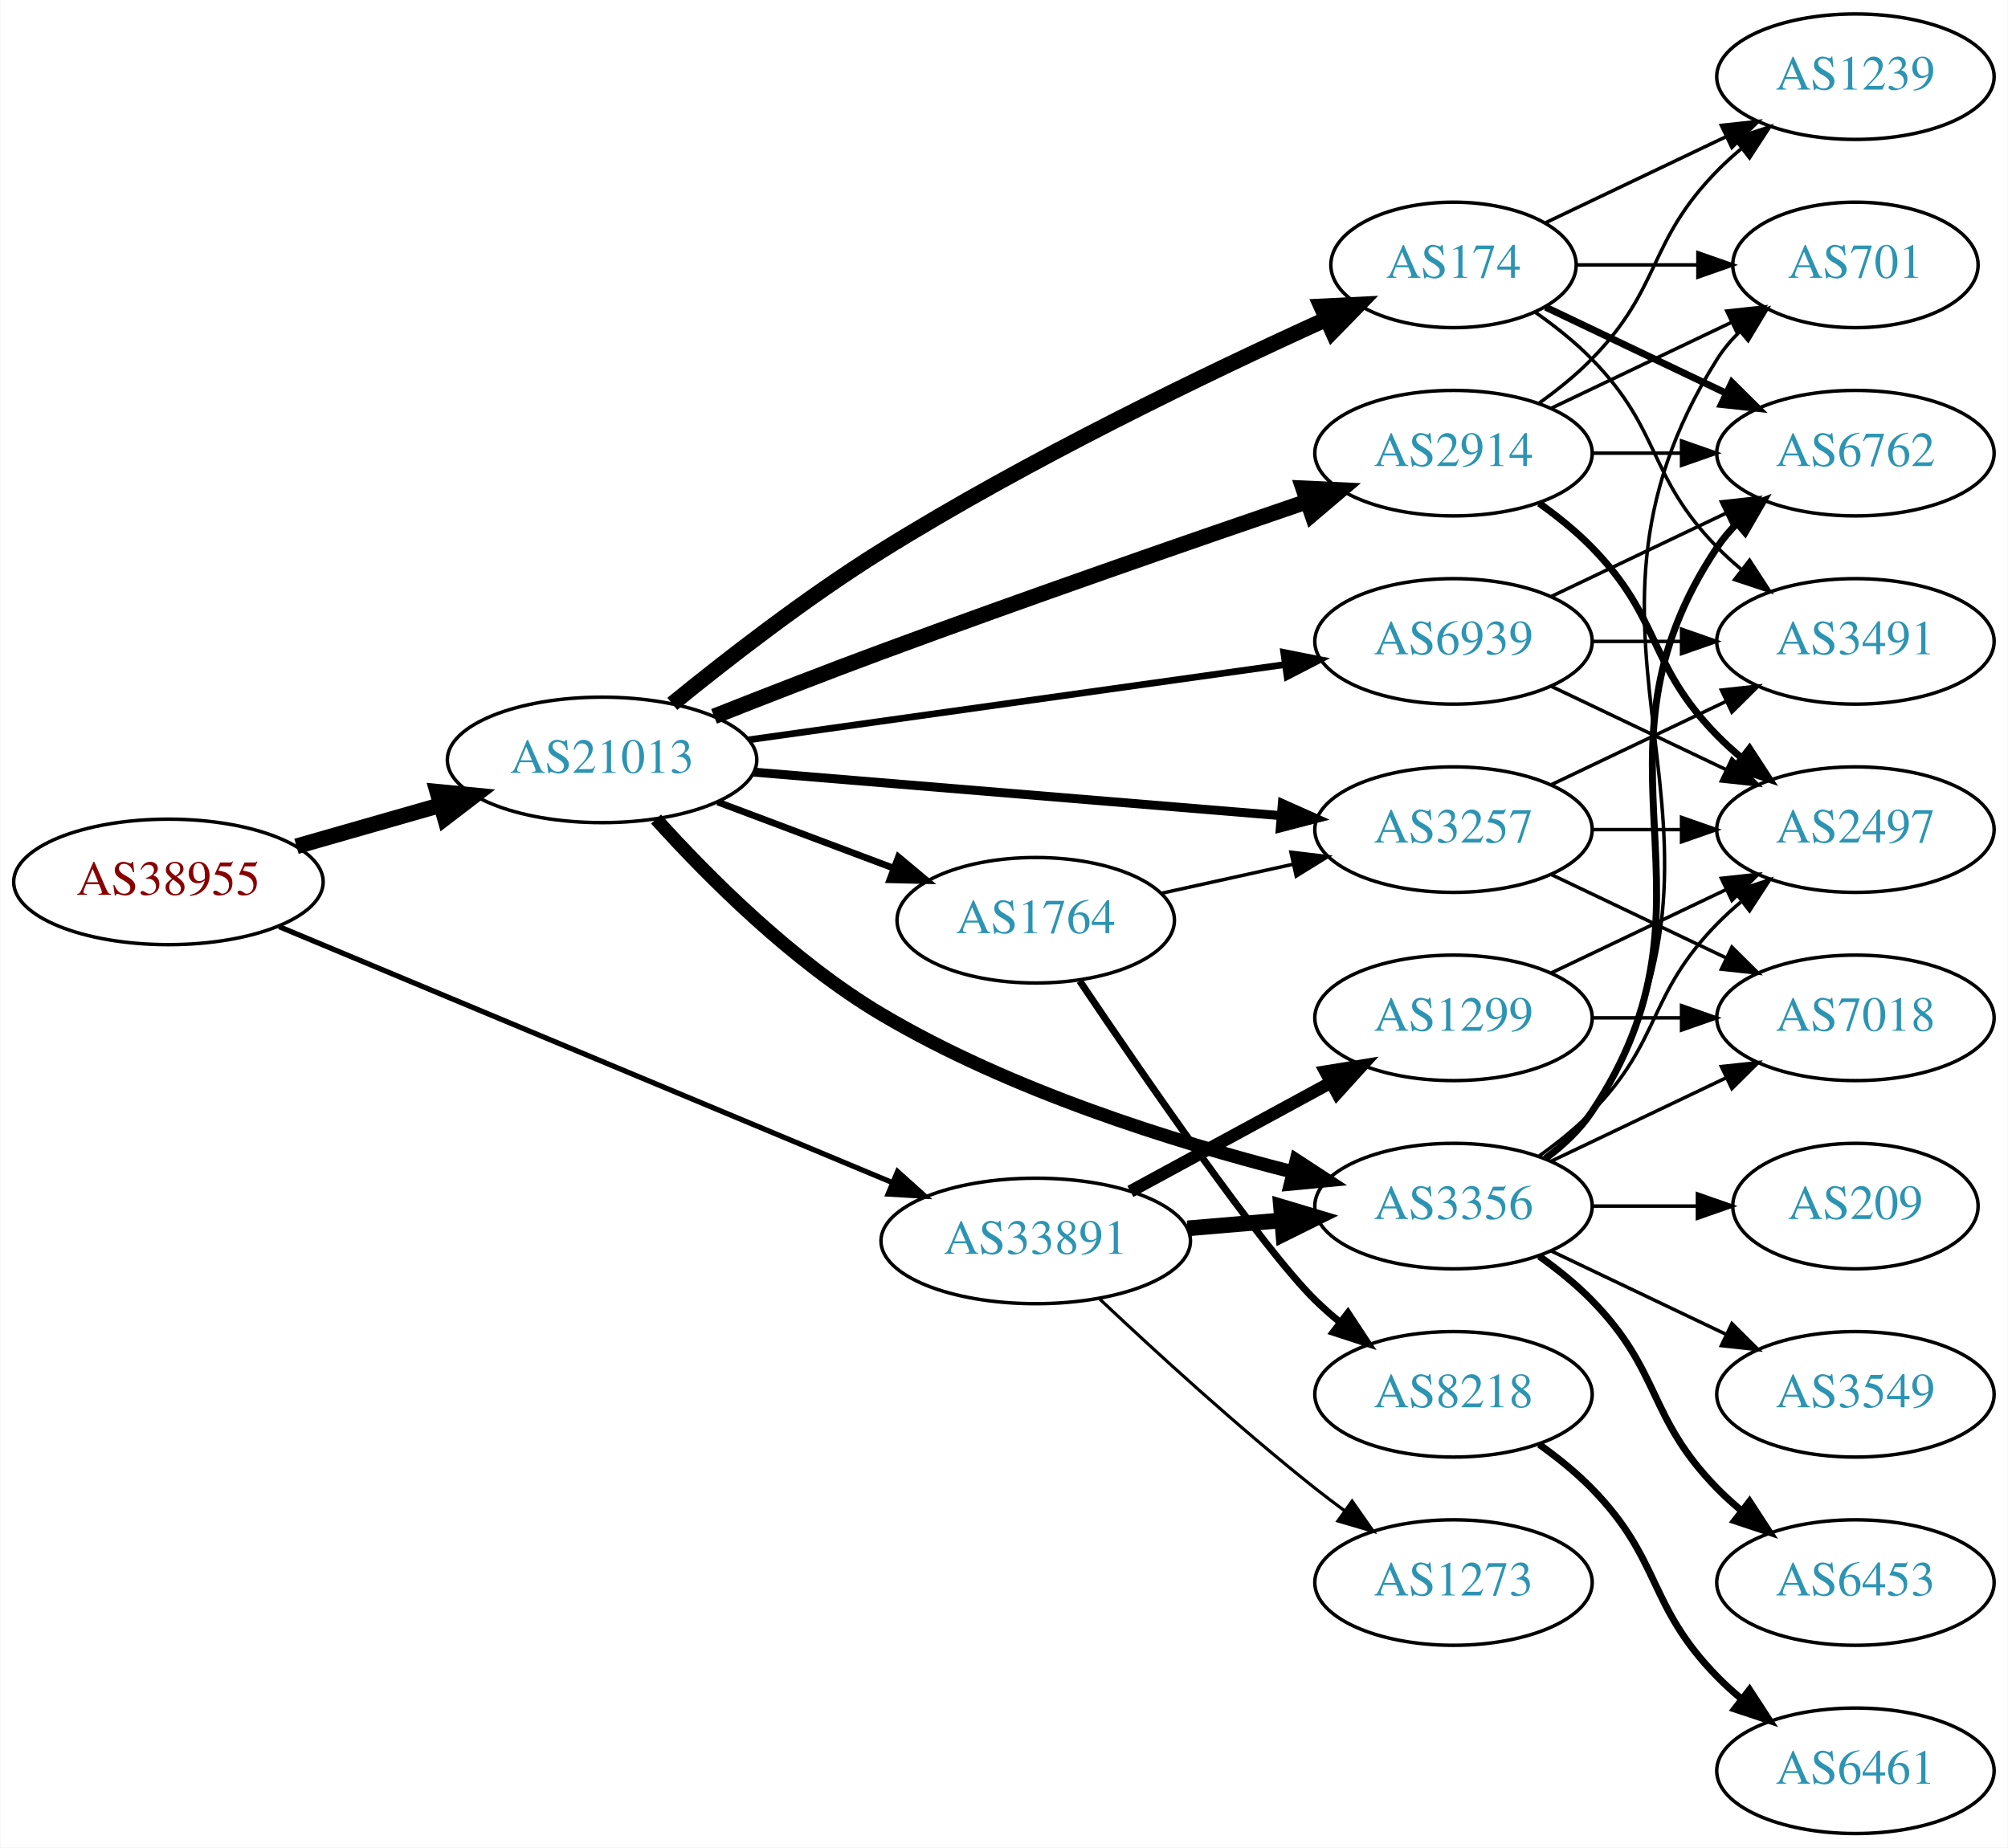
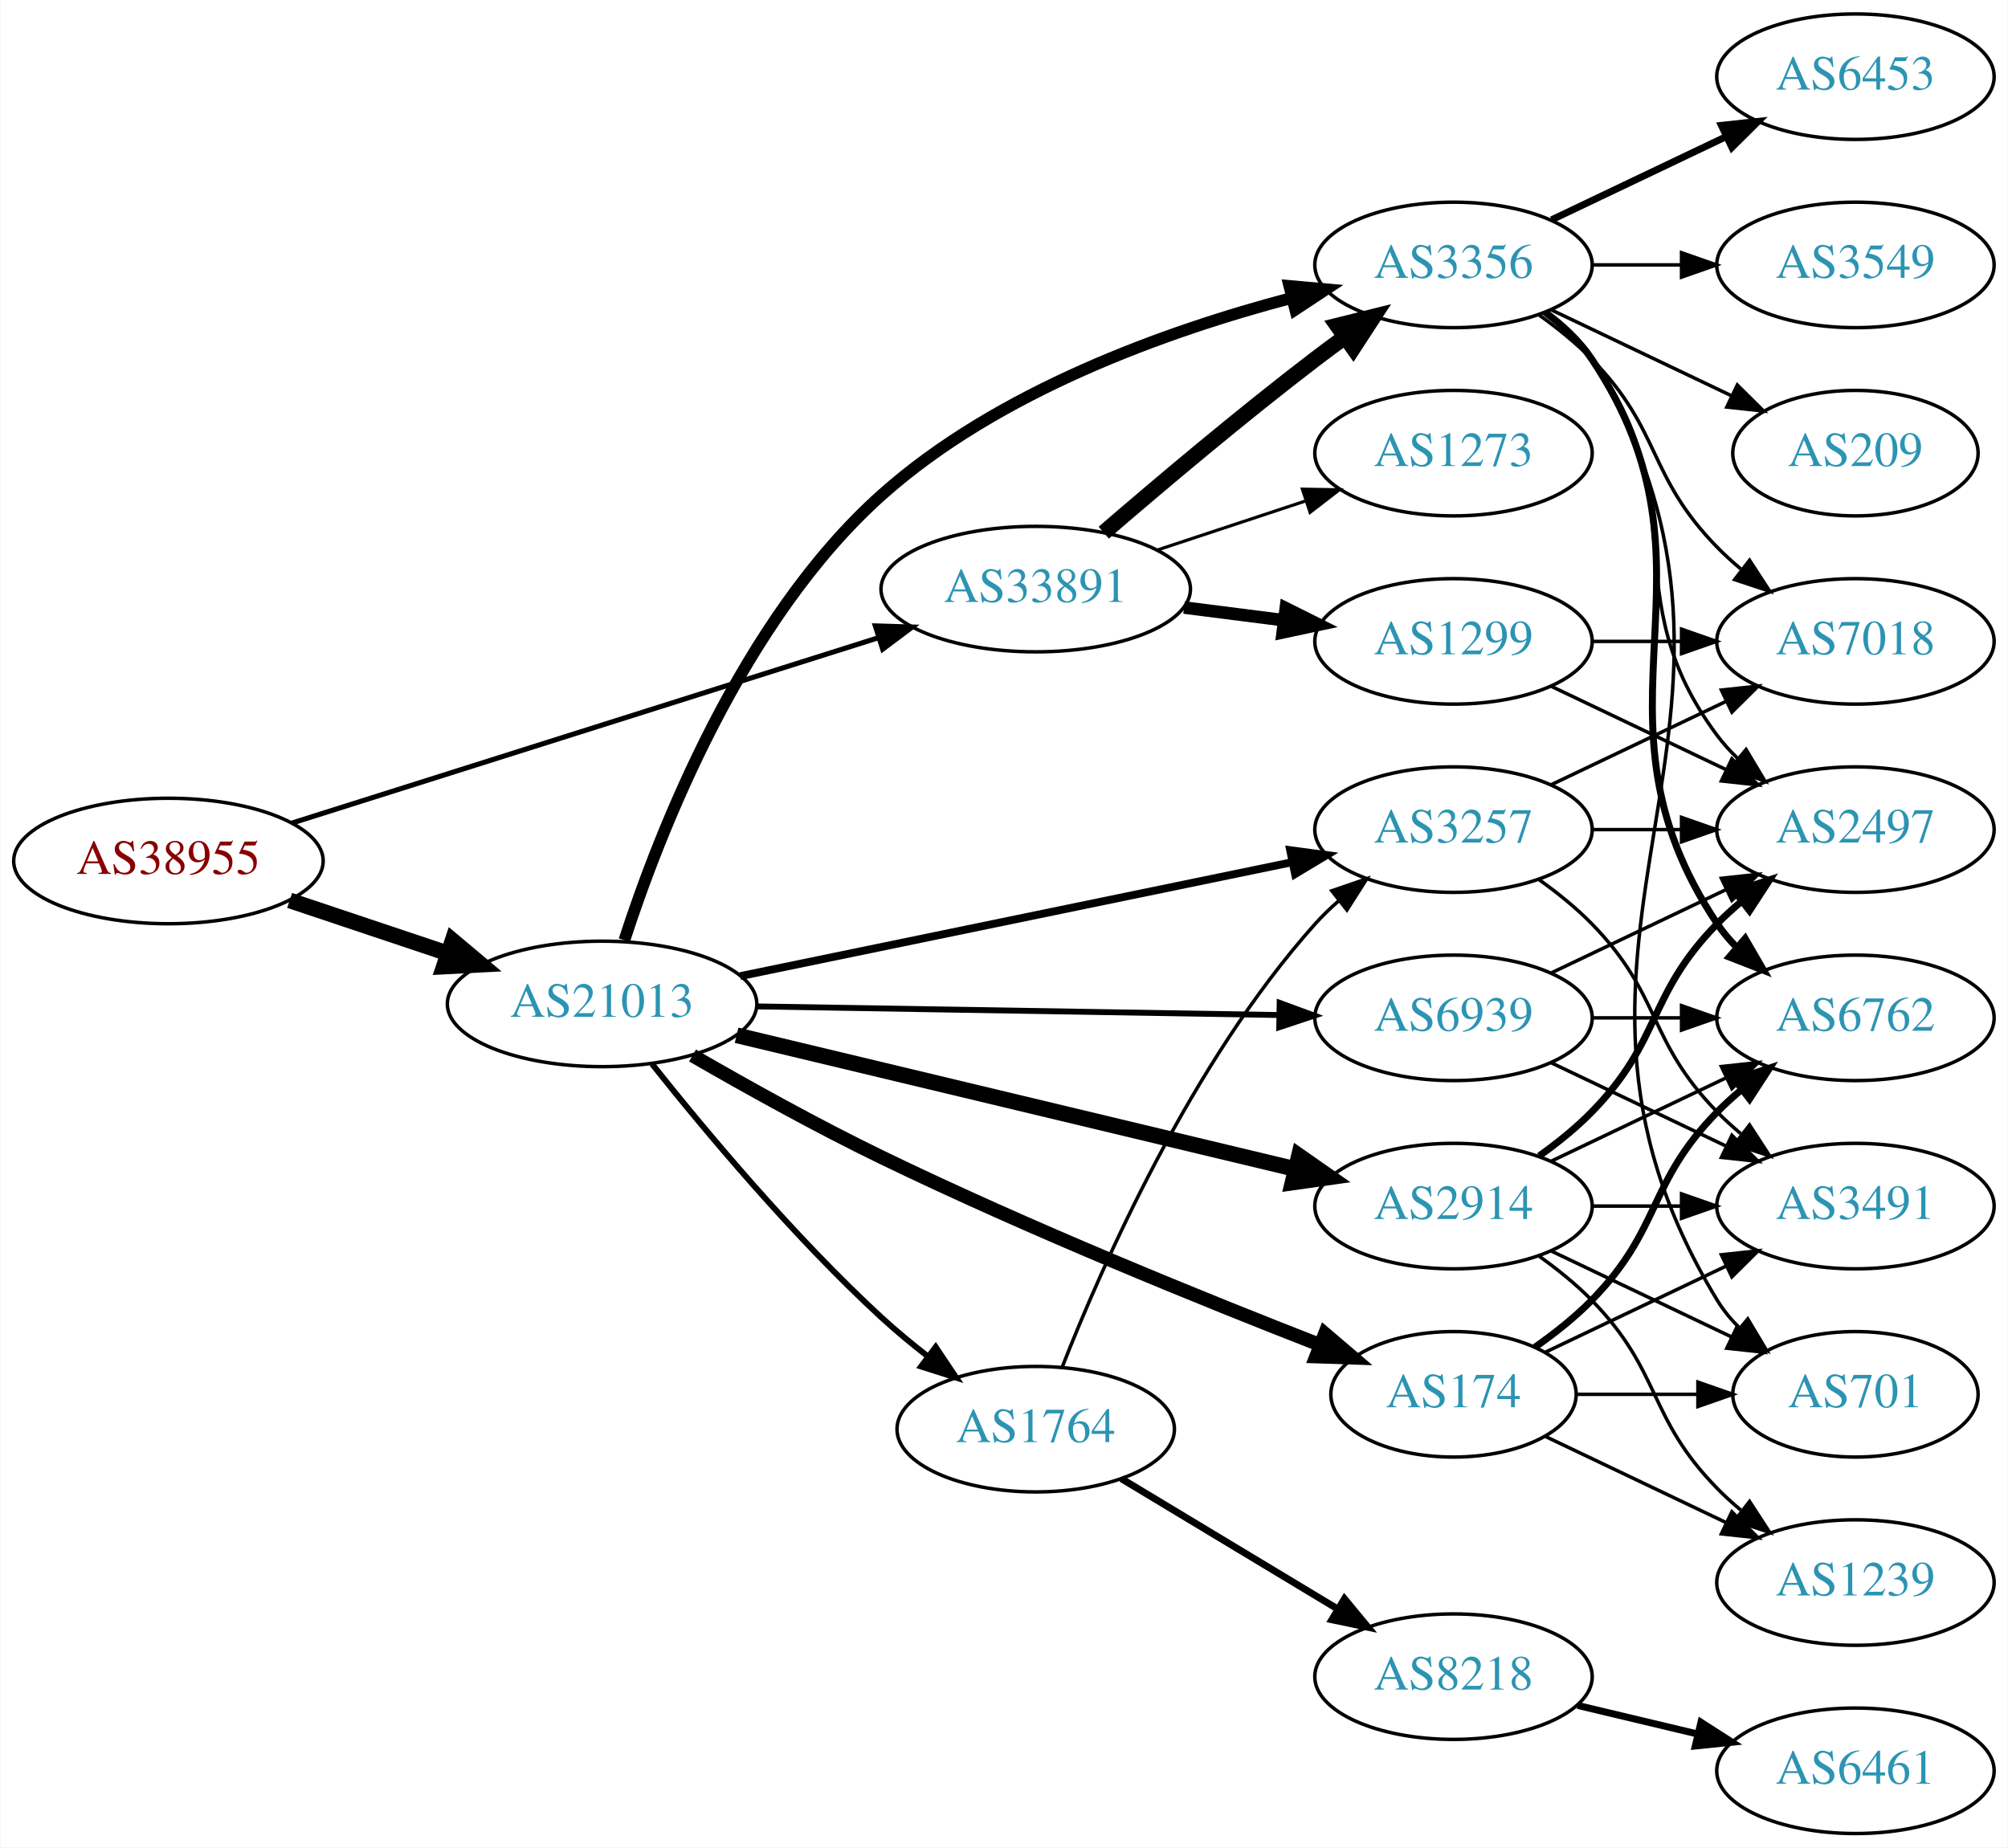
<svg xmlns="http://www.w3.org/2000/svg" xmlns:xlink="http://www.w3.org/1999/xlink" width="576pt" height="530pt" viewBox="0.00 0.00 575.76 530.00">
  <g id="graph0" class="graph" transform="scale(1 1) rotate(0) translate(4 526)">
    <polygon fill="white" stroke="none" points="-4,4 -4,-526 571.762,-526 571.762,4 -4,4" />
    <g id="node1" class="node">
      <g id="a_node1">
        <a xlink:href="/asn/38955" xlink:title="AS38955 ~ World4You Internet Services GmbH [AT]">
-           <ellipse fill="#ffffff" stroke="black" cx="44.196" cy="-273" rx="44.393" ry="18" />
-           <text text-anchor="middle" x="44.196" y="-269.3" font-family="Times,serif" font-size="14.00" fill="#880000">AS38955</text>
+           <ellipse fill="#ffffff" stroke="black" cx="44.196" cy="-279" rx="44.393" ry="18" />
+           <text text-anchor="middle" x="44.196" y="-275.3" font-family="Times,serif" font-size="14.00" fill="#880000">AS38955</text>
        </a>
      </g>
    </g>
    <g id="node2" class="node">
      <g id="a_node2">
        <a xlink:href="/asn/21013" xlink:title="AS21013 ~ Wels, AT [AT]">
-           <ellipse fill="#ffffff" stroke="black" cx="168.588" cy="-308" rx="44.393" ry="18" />
-           <text text-anchor="middle" x="168.588" y="-304.3" font-family="Times,serif" font-size="14.00" fill="#2c94b3">AS21013</text>
+           <ellipse fill="#ffffff" stroke="black" cx="168.588" cy="-238" rx="44.393" ry="18" />
+           <text text-anchor="middle" x="168.588" y="-234.3" font-family="Times,serif" font-size="14.00" fill="#2c94b3">AS21013</text>
        </a>
      </g>
    </g>
    <g id="edge1" class="edge">
-       <path fill="none" stroke="black" stroke-width="4.5" d="M80.926,-283.218C93.871,-286.919 108.667,-291.15 122.324,-295.056" />
-       <polygon fill="black" stroke="black" stroke-width="4.5" points="121.328,-298.866 132.026,-297.83 123.494,-291.295 121.328,-298.866" />
+       <path fill="none" stroke="black" stroke-width="4.5" d="M78.964,-267.688C93.01,-262.983 109.488,-257.463 124.399,-252.468" />
+       <polygon fill="black" stroke="black" stroke-width="4.5" points="125.699,-256.185 133.93,-249.275 123.197,-248.718 125.699,-256.185" />
    </g>
    <g id="node3" class="node">
      <g id="a_node3">
        <a xlink:href="/asn/33891" xlink:title="AS33891 ~ CORE-BACKBONE GMBH GLOBAL NETWORK [DE]">
-           <ellipse fill="#ffffff" stroke="black" cx="292.98" cy="-170" rx="44.393" ry="18" />
-           <text text-anchor="middle" x="292.98" y="-166.3" font-family="Times,serif" font-size="14.00" fill="#2c94b3">AS33891</text>
+           <ellipse fill="#ffffff" stroke="black" cx="292.98" cy="-357" rx="44.393" ry="18" />
+           <text text-anchor="middle" x="292.98" y="-353.3" font-family="Times,serif" font-size="14.00" fill="#2c94b3">AS33891</text>
        </a>
      </g>
    </g>
    <g id="edge2" class="edge">
-       <path fill="none" stroke="black" stroke-width="1.5" d="M75.953,-260.163C120.408,-241.609 202.67,-207.275 251.851,-186.749" />
-       <polygon fill="black" stroke="black" stroke-width="1.5" points="253.345,-189.918 261.225,-182.836 250.648,-183.458 253.345,-189.918" />
+       <path fill="none" stroke="black" stroke-width="1.452" d="M79.51,-289.846C123.496,-303.748 199.819,-327.871 248.019,-343.105" />
+       <polygon fill="black" stroke="black" stroke-width="1.452" points="246.971,-346.445 257.561,-346.121 249.08,-339.77 246.971,-346.445" />
    </g>
    <g id="node4" class="node">
      <g id="a_node4">
-         <a xlink:href="/asn/3356" xlink:title="AS3356 ~ Level 3 Parent, LLC [US]">
-           <ellipse fill="#ffffff" stroke="black" cx="412.823" cy="-180" rx="39.794" ry="18" />
-           <text text-anchor="middle" x="412.823" y="-176.3" font-family="Times,serif" font-size="14.00" fill="#2c94b3">AS3356</text>
+         <a xlink:href="/asn/1764" xlink:title="AS1764 ~ NEXTLAYER-AS [AT]">
+           <ellipse fill="#ffffff" stroke="black" cx="292.98" cy="-116" rx="39.794" ry="18" />
+           <text text-anchor="middle" x="292.98" y="-112.3" font-family="Times,serif" font-size="14.00" fill="#2c94b3">AS1764</text>
        </a>
      </g>
    </g>
    <g id="edge3" class="edge">
-       <path fill="none" stroke="black" stroke-width="3.857" d="M184.066,-291.03C198.851,-274.648 223.207,-250.159 248.784,-235 285.697,-213.122 332.516,-198.48 366.503,-189.841" />
-       <polygon fill="black" stroke="black" stroke-width="3.857" points="367.74,-193.141 376.614,-187.352 366.067,-186.344 367.74,-193.141" />
+       <path fill="none" stroke="black" stroke-width="1.688" d="M182.911,-220.779C197.911,-201.911 223.503,-171.242 248.784,-148 252.907,-144.21 257.47,-140.439 262.04,-136.886" />
+       <polygon fill="black" stroke="black" stroke-width="1.688" points="264.289,-139.574 270.181,-130.769 260.084,-133.978 264.289,-139.574" />
    </g>
    <g id="node5" class="node">
      <g id="a_node5">
-         <a xlink:href="/asn/1764" xlink:title="AS1764 ~ NEXTLAYER-AS [AT]">
-           <ellipse fill="#ffffff" stroke="black" cx="292.98" cy="-262" rx="39.794" ry="18" />
-           <text text-anchor="middle" x="292.98" y="-258.3" font-family="Times,serif" font-size="14.00" fill="#2c94b3">AS1764</text>
+         <a xlink:href="/asn/3356" xlink:title="AS3356 ~ Level 3 Parent, LLC [US]">
+           <ellipse fill="#ffffff" stroke="black" cx="412.823" cy="-450" rx="39.794" ry="18" />
+           <text text-anchor="middle" x="412.823" y="-446.3" font-family="Times,serif" font-size="14.00" fill="#2c94b3">AS3356</text>
        </a>
      </g>
    </g>
    <g id="edge4" class="edge">
-       <path fill="none" stroke="black" stroke-width="1.929" d="M201.745,-295.914C217.112,-290.139 235.659,-283.168 251.932,-277.052" />
-       <polygon fill="black" stroke="black" stroke-width="1.929" points="253.592,-280.167 261.721,-273.373 251.129,-273.615 253.592,-280.167" />
+       <path fill="none" stroke="black" stroke-width="3.375" d="M174.983,-256.272C184.85,-286.729 208.573,-348.072 248.784,-384 282.152,-413.814 330.739,-431.121 366.189,-440.471" />
+       <polygon fill="black" stroke="black" stroke-width="3.375" points="365.724,-443.963 376.276,-443.012 367.434,-437.175 365.724,-443.963" />
    </g>
    <g id="node6" class="node">
      <g id="a_node6">
        <a xlink:href="/asn/2914" xlink:title="AS2914 ~ NTT America, Inc. [US]">
-           <ellipse fill="#ffffff" stroke="black" cx="412.823" cy="-396" rx="39.794" ry="18" />
-           <text text-anchor="middle" x="412.823" y="-392.3" font-family="Times,serif" font-size="14.00" fill="#2c94b3">AS2914</text>
+           <ellipse fill="#ffffff" stroke="black" cx="412.823" cy="-180" rx="39.794" ry="18" />
+           <text text-anchor="middle" x="412.823" y="-176.3" font-family="Times,serif" font-size="14.00" fill="#2c94b3">AS2914</text>
        </a>
      </g>
    </g>
    <g id="edge5" class="edge">
-       <path fill="none" stroke="black" stroke-width="4.5" d="M200.707,-320.486C215.263,-326.248 232.861,-333.103 248.784,-339 290.066,-354.29 337.62,-370.789 370.675,-382.082" />
-       <polygon fill="black" stroke="black" stroke-width="4.5" points="369.709,-385.913 380.445,-385.413 372.25,-378.459 369.709,-385.913" />
+       <path fill="none" stroke="black" stroke-width="4.5" d="M207.172,-229.001C250.413,-218.648 321.35,-201.663 367.315,-190.657" />
+       <polygon fill="black" stroke="black" stroke-width="4.5" points="368.484,-194.426 377.293,-188.268 366.651,-186.767 368.484,-194.426" />
    </g>
    <g id="node7" class="node">
      <g id="a_node7">
        <a xlink:href="/asn/3257" xlink:title="AS3257 ~ GTT [DE]">
          <ellipse fill="#ffffff" stroke="black" cx="412.823" cy="-288" rx="39.794" ry="18" />
          <text text-anchor="middle" x="412.823" y="-284.3" font-family="Times,serif" font-size="14.00" fill="#2c94b3">AS3257</text>
        </a>
      </g>
    </g>
    <g id="edge6" class="edge">
-       <path fill="none" stroke="black" stroke-width="2.571" d="M212.059,-304.493C254.267,-301.009 318.923,-295.67 363.172,-292.017" />
-       <polygon fill="black" stroke="black" stroke-width="2.571" points="363.72,-295.484 373.398,-291.173 363.144,-288.507 363.72,-295.484" />
+       <path fill="none" stroke="black" stroke-width="2.25" d="M208.239,-245.978C251.33,-254.872 320.943,-269.241 366.548,-278.655" />
+       <polygon fill="black" stroke="black" stroke-width="2.25" points="365.961,-282.107 376.462,-280.701 367.376,-275.252 365.961,-282.107" />
    </g>
    <g id="node8" class="node">
      <g id="a_node8">
        <a xlink:href="/asn/174" xlink:title="AS174 ~ Cogent Communications [US]">
-           <ellipse fill="#ffffff" stroke="black" cx="412.823" cy="-450" rx="35.194" ry="18" />
-           <text text-anchor="middle" x="412.823" y="-446.3" font-family="Times,serif" font-size="14.00" fill="#2c94b3">AS174</text>
+           <ellipse fill="#ffffff" stroke="black" cx="412.823" cy="-126" rx="35.194" ry="18" />
+           <text text-anchor="middle" x="412.823" y="-122.3" font-family="Times,serif" font-size="14.00" fill="#2c94b3">AS174</text>
        </a>
      </g>
    </g>
    <g id="edge7" class="edge">
-       <path fill="none" stroke="black" stroke-width="4.5" d="M188.729,-324.077C204.344,-336.798 227.263,-354.591 248.784,-368 290.882,-394.228 342.461,-419.042 376.183,-434.364" />
-       <polygon fill="black" stroke="black" stroke-width="4.5" points="374.886,-438.098 385.621,-438.616 378.121,-430.918 374.886,-438.098" />
+       <path fill="none" stroke="black" stroke-width="3.938" d="M194.531,-223.199C209.938,-214.294 230.241,-202.983 248.784,-194 291.113,-173.494 341.237,-153.153 374.627,-140.139" />
+       <polygon fill="black" stroke="black" stroke-width="3.938" points="375.942,-143.382 384.002,-136.506 373.413,-136.855 375.942,-143.382" />
    </g>
    <g id="node9" class="node">
      <g id="a_node9">
        <a xlink:href="/asn/6939" xlink:title="AS6939 ~ Hurricane Electric LLC [US]">
-           <ellipse fill="#ffffff" stroke="black" cx="412.823" cy="-342" rx="39.794" ry="18" />
-           <text text-anchor="middle" x="412.823" y="-338.3" font-family="Times,serif" font-size="14.00" fill="#2c94b3">AS6939</text>
+           <ellipse fill="#ffffff" stroke="black" cx="412.823" cy="-234" rx="39.794" ry="18" />
+           <text text-anchor="middle" x="412.823" y="-230.3" font-family="Times,serif" font-size="14.00" fill="#2c94b3">AS6939</text>
        </a>
      </g>
    </g>
    <g id="edge8" class="edge">
-       <path fill="none" stroke="black" stroke-width="1.929" d="M210.68,-313.768C253.257,-319.744 319.716,-329.072 364.471,-335.354" />
-       <polygon fill="black" stroke="black" stroke-width="1.929" points="364.123,-338.839 374.513,-336.763 365.097,-331.907 364.123,-338.839" />
-     </g>
-     <g id="edge31" class="edge">
-       <path fill="none" stroke="black" stroke-width="4.5" d="M336.524,-173.61C345.243,-174.35 354.482,-175.134 363.39,-175.89" />
-       <polygon fill="black" stroke="black" stroke-width="4.5" points="363.347,-179.838 373.644,-176.76 364.013,-171.991 363.347,-179.838" />
+       <path fill="none" stroke="black" stroke-width="1.688" d="M212.895,-237.285C254.974,-236.59 318.782,-235.536 362.727,-234.811" />
+       <polygon fill="black" stroke="black" stroke-width="1.688" points="362.95,-238.308 372.891,-234.643 362.835,-231.309 362.95,-238.308" />
+     </g>
+     <g id="edge32" class="edge">
+       <path fill="none" stroke="black" stroke-width="4.5" d="M312.496,-373.194C328.318,-386.845 351.841,-406.704 373.176,-423 375.927,-425.101 378.823,-427.244 381.741,-429.358" />
+       <polygon fill="black" stroke="black" stroke-width="4.5" points="379.493,-432.591 389.924,-435.182 384.06,-426.176 379.493,-432.591" />
    </g>
    <g id="node21" class="node">
      <g id="a_node21">
        <a xlink:href="/asn/1299" xlink:title="AS1299 ~ Telia Carrier [EU]">
-           <ellipse fill="#ffffff" stroke="black" cx="412.823" cy="-234" rx="39.794" ry="18" />
-           <text text-anchor="middle" x="412.823" y="-230.3" font-family="Times,serif" font-size="14.00" fill="#2c94b3">AS1299</text>
-         </a>
-       </g>
-     </g>
-     <g id="edge30" class="edge">
-       <path fill="none" stroke="black" stroke-width="3.6" d="M320.133,-184.204C337.072,-193.403 359.307,-205.479 377.639,-215.435" />
-       <polygon fill="black" stroke="black" stroke-width="3.6" points="376.094,-218.578 386.552,-220.275 379.435,-212.427 376.094,-218.578" />
+           <ellipse fill="#ffffff" stroke="black" cx="412.823" cy="-342" rx="39.794" ry="18" />
+           <text text-anchor="middle" x="412.823" y="-338.3" font-family="Times,serif" font-size="14.00" fill="#2c94b3">AS1299</text>
+         </a>
+       </g>
+     </g>
+     <g id="edge31" class="edge">
+       <path fill="none" stroke="black" stroke-width="3.6" d="M335.527,-351.712C344.773,-350.535 354.646,-349.278 364.118,-348.072" />
+       <polygon fill="black" stroke="black" stroke-width="3.6" points="364.711,-351.525 374.189,-346.79 363.827,-344.581 364.711,-351.525" />
    </g>
    <g id="node22" class="node">
      <g id="a_node22">
        <a xlink:href="/asn/1273" xlink:title="AS1273 ~ Vodafone Group PLC [EU]">
-           <ellipse fill="#ffffff" stroke="black" cx="412.823" cy="-72" rx="39.794" ry="18" />
-           <text text-anchor="middle" x="412.823" y="-68.3" font-family="Times,serif" font-size="14.00" fill="#2c94b3">AS1273</text>
-         </a>
-       </g>
-     </g>
-     <g id="edge32" class="edge">
-       <path fill="none" stroke="black" stroke-width="0.9" d="M311.373,-153.292C327.073,-138.485 351.038,-116.552 373.176,-99 375.888,-96.85 378.758,-94.674 381.661,-92.538" />
-       <polygon fill="black" stroke="black" stroke-width="0.9" points="383.735,-95.358 389.82,-86.685 379.655,-89.67 383.735,-95.358" />
+           <ellipse fill="#ffffff" stroke="black" cx="412.823" cy="-396" rx="39.794" ry="18" />
+           <text text-anchor="middle" x="412.823" y="-392.3" font-family="Times,serif" font-size="14.00" fill="#2c94b3">AS1273</text>
+         </a>
+       </g>
+     </g>
+     <g id="edge33" class="edge">
+       <path fill="none" stroke="black" stroke-width="0.9" d="M327.749,-368.176C340.994,-372.559 356.325,-377.633 370.241,-382.238" />
+       <polygon fill="black" stroke="black" stroke-width="0.9" points="369.479,-385.673 380.073,-385.492 371.679,-379.027 369.479,-385.673" />
+     </g>
+     <g id="edge10" class="edge">
+       <path fill="none" stroke="black" d="M300.522,-133.681C311.903,-162.722 337.58,-221.26 373.176,-261 375.173,-263.229 377.388,-265.372 379.717,-267.408" />
+       <polygon fill="black" stroke="black" points="377.913,-270.443 387.931,-273.889 382.249,-264.947 377.913,-270.443" />
+     </g>
+     <g id="node10" class="node">
+       <g id="a_node10">
+         <a xlink:href="/asn/8218" xlink:title="AS8218 ~ legacy Neotelecoms [FR]">
+           <ellipse fill="#ffffff" stroke="black" cx="412.823" cy="-45" rx="39.794" ry="18" />
+           <text text-anchor="middle" x="412.823" y="-41.3" font-family="Times,serif" font-size="14.00" fill="#2c94b3">AS8218</text>
+         </a>
+       </g>
+     </g>
+     <g id="edge9" class="edge">
+       <path fill="none" stroke="black" stroke-width="2" d="M317.544,-101.803C335.368,-91.064 360.041,-76.199 379.676,-64.369" />
+       <polygon fill="black" stroke="black" stroke-width="2" points="381.541,-67.331 388.3,-59.173 377.928,-61.336 381.541,-67.331" />
    </g>
    <g id="node12" class="node">
      <g id="a_node12">
-         <a xlink:href="/asn/3549" xlink:title="AS3549 ~ Level 3 Parent, LLC [US]">
-           <ellipse fill="#ffffff" stroke="black" cx="528.116" cy="-126" rx="39.794" ry="18" />
-           <text text-anchor="middle" x="528.116" y="-122.3" font-family="Times,serif" font-size="14.00" fill="#2c94b3">AS3549</text>
+         <a xlink:href="/asn/6453" xlink:title="AS6453 ~ TATA COMMUNICATIONS (AMERICA) INC [US]">
+           <ellipse fill="#ffffff" stroke="black" cx="528.116" cy="-504" rx="39.794" ry="18" />
+           <text text-anchor="middle" x="528.116" y="-500.3" font-family="Times,serif" font-size="14.00" fill="#2c94b3">AS6453</text>
        </a>
      </g>
    </g>
    <g id="edge12" class="edge">
-       <path fill="none" stroke="black" d="M440.959,-167.066C455.953,-159.919 474.774,-150.948 490.998,-143.215" />
-       <polygon fill="black" stroke="black" points="492.68,-146.291 500.201,-138.829 489.668,-139.972 492.68,-146.291" />
+       <path fill="none" stroke="black" stroke-width="2" d="M440.959,-462.934C455.953,-470.081 474.774,-479.052 490.998,-486.785" />
+       <polygon fill="black" stroke="black" stroke-width="2" points="489.668,-490.028 500.201,-491.171 492.68,-483.709 489.668,-490.028" />
    </g>
    <g id="node13" class="node">
      <g id="a_node13">
-         <a xlink:href="/asn/6453" xlink:title="AS6453 ~ TATA COMMUNICATIONS (AMERICA) INC [US]">
-           <ellipse fill="#ffffff" stroke="black" cx="528.116" cy="-72" rx="39.794" ry="18" />
-           <text text-anchor="middle" x="528.116" y="-68.3" font-family="Times,serif" font-size="14.00" fill="#2c94b3">AS6453</text>
+         <a xlink:href="/asn/7018" xlink:title="AS7018 ~ AT&amp;T Services, Inc. [US]">
+           <ellipse fill="#ffffff" stroke="black" cx="528.116" cy="-342" rx="39.794" ry="18" />
+           <text text-anchor="middle" x="528.116" y="-338.3" font-family="Times,serif" font-size="14.00" fill="#2c94b3">AS7018</text>
        </a>
      </g>
    </g>
    <g id="edge13" class="edge">
-       <path fill="none" stroke="black" stroke-width="2" d="M437.417,-165.611C442.673,-161.852 448.005,-157.563 452.469,-153 472.642,-132.383 468.297,-119.617 488.469,-99 490.562,-96.861 492.846,-94.782 495.222,-92.79" />
-       <polygon fill="black" stroke="black" stroke-width="2" points="497.741,-95.268 503.522,-86.389 493.466,-89.725 497.741,-95.268" />
+       <path fill="none" stroke="black" d="M437.417,-435.611C442.673,-431.852 448.005,-427.563 452.469,-423 472.642,-402.383 468.297,-389.617 488.469,-369 490.562,-366.861 492.846,-364.782 495.222,-362.79" />
+       <polygon fill="black" stroke="black" points="497.741,-365.268 503.522,-356.389 493.466,-359.725 497.741,-365.268" />
    </g>
    <g id="node14" class="node">
      <g id="a_node14">
-         <a xlink:href="/asn/7018" xlink:title="AS7018 ~ AT&amp;T Services, Inc. [US]">
+         <a xlink:href="/asn/6762" xlink:title="AS6762 ~ TELECOM ITALIA SPARKLE S.p.A. [IT]">
          <ellipse fill="#ffffff" stroke="black" cx="528.116" cy="-234" rx="39.794" ry="18" />
-           <text text-anchor="middle" x="528.116" y="-230.3" font-family="Times,serif" font-size="14.00" fill="#2c94b3">AS7018</text>
+           <text text-anchor="middle" x="528.116" y="-230.3" font-family="Times,serif" font-size="14.00" fill="#2c94b3">AS6762</text>
        </a>
      </g>
    </g>
    <g id="edge14" class="edge">
-       <path fill="none" stroke="black" d="M440.959,-192.934C455.953,-200.081 474.774,-209.052 490.998,-216.785" />
-       <polygon fill="black" stroke="black" points="489.668,-220.028 500.201,-221.171 492.68,-213.709 489.668,-220.028" />
+       <path fill="none" stroke="black" stroke-width="2" d="M439.142,-436.393C444.198,-432.649 449.01,-428.169 452.469,-423 493.494,-361.706 447.445,-322.294 488.469,-261 490.091,-258.577 492.01,-256.305 494.112,-254.19" />
+       <polygon fill="black" stroke="black" stroke-width="2" points="496.479,-256.771 501.797,-247.607 491.925,-251.454 496.479,-256.771" />
    </g>
    <g id="node15" class="node">
      <g id="a_node15">
-         <a xlink:href="/asn/6762" xlink:title="AS6762 ~ TELECOM ITALIA SPARKLE S.p.A. [IT]">
-           <ellipse fill="#ffffff" stroke="black" cx="528.116" cy="-396" rx="39.794" ry="18" />
-           <text text-anchor="middle" x="528.116" y="-392.3" font-family="Times,serif" font-size="14.00" fill="#2c94b3">AS6762</text>
-         </a>
-       </g>
-     </g>
-     <g id="edge15" class="edge">
-       <path fill="none" stroke="black" stroke-width="2" d="M439.142,-193.607C444.198,-197.351 449.01,-201.831 452.469,-207 493.494,-268.294 447.445,-307.706 488.469,-369 490.091,-371.423 492.01,-373.695 494.112,-375.81" />
-       <polygon fill="black" stroke="black" stroke-width="2" points="491.925,-378.546 501.797,-382.393 496.479,-373.229 491.925,-378.546" />
-     </g>
-     <g id="node16" class="node">
-       <g id="a_node16">
        <a xlink:href="/asn/2497" xlink:title="AS2497 ~ Internet Initiative Japan Inc. [JP]">
          <ellipse fill="#ffffff" stroke="black" cx="528.116" cy="-288" rx="39.794" ry="18" />
          <text text-anchor="middle" x="528.116" y="-284.3" font-family="Times,serif" font-size="14.00" fill="#2c94b3">AS2497</text>
        </a>
      </g>
    </g>
+     <g id="edge15" class="edge">
+       <path fill="none" stroke="black" d="M438.754,-436.118C443.83,-432.389 448.748,-427.984 452.469,-423 482.741,-382.458 458.198,-355.542 488.469,-315 490.214,-312.664 492.221,-310.455 494.385,-308.383" />
+       <polygon fill="black" stroke="black" points="496.744,-310.973 502.185,-301.882 492.262,-305.595 496.744,-310.973" />
+     </g>
+     <g id="node16" class="node">
+       <g id="a_node16">
+         <a xlink:href="/asn/3549" xlink:title="AS3549 ~ Level 3 Parent, LLC [US]">
+           <ellipse fill="#ffffff" stroke="black" cx="528.116" cy="-450" rx="39.794" ry="18" />
+           <text text-anchor="middle" x="528.116" y="-446.3" font-family="Times,serif" font-size="14.00" fill="#2c94b3">AS3549</text>
+         </a>
+       </g>
+     </g>
    <g id="edge16" class="edge">
-       <path fill="none" stroke="black" d="M437.417,-194.389C442.673,-198.148 448.005,-202.437 452.469,-207 472.642,-227.617 468.297,-240.383 488.469,-261 490.562,-263.139 492.846,-265.218 495.222,-267.21" />
-       <polygon fill="black" stroke="black" points="493.466,-270.275 503.522,-273.611 497.741,-264.732 493.466,-270.275" />
+       <path fill="none" stroke="black" d="M452.495,-450C460.698,-450 469.462,-450 477.994,-450" />
+       <polygon fill="black" stroke="black" points="478.233,-453.5 488.233,-450 478.233,-446.5 478.233,-453.5" />
    </g>
    <g id="node17" class="node">
      <g id="a_node17">
-         <a xlink:href="/asn/701" xlink:title="AS701 ~ UUNET [US]">
-           <ellipse fill="#ffffff" stroke="black" cx="528.116" cy="-450" rx="35.194" ry="18" />
-           <text text-anchor="middle" x="528.116" y="-446.3" font-family="Times,serif" font-size="14.00" fill="#2c94b3">AS701</text>
+         <a xlink:href="/asn/209" xlink:title="AS209 ~ CenturyLink Communications, LLC [US]">
+           <ellipse fill="#ffffff" stroke="black" cx="528.116" cy="-396" rx="35.194" ry="18" />
+           <text text-anchor="middle" x="528.116" y="-392.3" font-family="Times,serif" font-size="14.00" fill="#2c94b3">AS209</text>
        </a>
      </g>
    </g>
    <g id="edge17" class="edge">
-       <path fill="none" stroke="black" d="M439.349,-193.472C444.394,-197.223 449.149,-201.74 452.469,-207 504.419,-289.3 436.52,-340.7 488.469,-423 490.261,-425.838 492.469,-428.459 494.916,-430.86" />
-       <polygon fill="black" stroke="black" points="492.861,-433.704 502.79,-437.402 497.334,-428.319 492.861,-433.704" />
+       <path fill="none" stroke="black" d="M440.959,-437.066C456.391,-429.71 475.877,-420.423 492.412,-412.541" />
+       <polygon fill="black" stroke="black" points="494.232,-415.551 501.754,-408.089 491.221,-409.232 494.232,-415.551" />
    </g>
    <g id="node18" class="node">
      <g id="a_node18">
-         <a xlink:href="/asn/209" xlink:title="AS209 ~ CenturyLink Communications, LLC [US]">
-           <ellipse fill="#ffffff" stroke="black" cx="528.116" cy="-180" rx="35.194" ry="18" />
-           <text text-anchor="middle" x="528.116" y="-176.3" font-family="Times,serif" font-size="14.00" fill="#2c94b3">AS209</text>
+         <a xlink:href="/asn/701" xlink:title="AS701 ~ UUNET [US]">
+           <ellipse fill="#ffffff" stroke="black" cx="528.116" cy="-126" rx="35.194" ry="18" />
+           <text text-anchor="middle" x="528.116" y="-122.3" font-family="Times,serif" font-size="14.00" fill="#2c94b3">AS701</text>
        </a>
      </g>
    </g>
    <g id="edge18" class="edge">
-       <path fill="none" stroke="black" d="M452.495,-180C462.201,-180 472.691,-180 482.654,-180" />
-       <polygon fill="black" stroke="black" points="482.79,-183.5 492.79,-180 482.79,-176.5 482.79,-183.5" />
-     </g>
-     <g id="edge10" class="edge">
-       <path fill="none" stroke="black" d="M329.018,-269.73C340.903,-272.353 354.348,-275.319 366.894,-278.087" />
-       <polygon fill="black" stroke="black" points="366.198,-281.518 376.717,-280.254 367.706,-274.682 366.198,-281.518" />
-     </g>
-     <g id="node10" class="node">
-       <g id="a_node10">
-         <a xlink:href="/asn/8218" xlink:title="AS8218 ~ legacy Neotelecoms [FR]">
-           <ellipse fill="#ffffff" stroke="black" cx="412.823" cy="-126" rx="39.794" ry="18" />
-           <text text-anchor="middle" x="412.823" y="-122.3" font-family="Times,serif" font-size="14.00" fill="#2c94b3">AS8218</text>
-         </a>
-       </g>
-     </g>
-     <g id="edge9" class="edge">
-       <path fill="none" stroke="black" stroke-width="2" d="M305.606,-244.561C323.625,-217.789 357.819,-168.075 373.176,-153 375.312,-150.904 377.626,-148.855 380.024,-146.884" />
-       <polygon fill="black" stroke="black" stroke-width="2" points="382.535,-149.37 388.361,-140.521 378.288,-143.806 382.535,-149.37" />
-     </g>
-     <g id="edge19" class="edge">
-       <path fill="none" stroke="black" d="M452.495,-396C460.698,-396 469.462,-396 477.994,-396" />
-       <polygon fill="black" stroke="black" points="478.233,-399.5 488.233,-396 478.233,-392.5 478.233,-399.5" />
-     </g>
-     <g id="edge21" class="edge">
-       <path fill="none" stroke="black" stroke-width="2" d="M437.417,-381.611C442.673,-377.852 448.005,-373.563 452.469,-369 472.642,-348.383 468.297,-335.617 488.469,-315 490.562,-312.861 492.846,-310.782 495.222,-308.79" />
-       <polygon fill="black" stroke="black" stroke-width="2" points="497.741,-311.268 503.522,-302.389 493.466,-305.725 497.741,-311.268" />
-     </g>
-     <g id="edge20" class="edge">
-       <path fill="none" stroke="black" d="M440.959,-408.934C456.391,-416.29 475.877,-425.577 492.412,-433.459" />
-       <polygon fill="black" stroke="black" points="491.221,-436.768 501.754,-437.911 494.232,-430.449 491.221,-436.768" />
+       <path fill="none" stroke="black" d="M439.477,-436.607C444.515,-432.852 449.235,-428.314 452.469,-423 515.413,-319.588 425.526,-256.412 488.469,-153 490.214,-150.134 492.391,-147.493 494.818,-145.079" />
+       <polygon fill="black" stroke="black" points="497.236,-147.619 502.661,-138.519 492.745,-142.25 497.236,-147.619" />
+     </g>
+     <g id="edge29" class="edge">
+       <path fill="none" stroke="black" d="M440.959,-192.934C455.953,-200.081 474.774,-209.052 490.998,-216.785" />
+       <polygon fill="black" stroke="black" points="489.668,-220.028 500.201,-221.171 492.68,-213.709 489.668,-220.028" />
+     </g>
+     <g id="edge27" class="edge">
+       <path fill="none" stroke="black" stroke-width="2" d="M437.417,-194.389C442.673,-198.148 448.005,-202.437 452.469,-207 472.642,-227.617 468.297,-240.383 488.469,-261 490.562,-263.139 492.846,-265.218 495.222,-267.21" />
+       <polygon fill="black" stroke="black" stroke-width="2" points="493.466,-270.275 503.522,-273.611 497.741,-264.732 493.466,-270.275" />
+     </g>
+     <g id="edge26" class="edge">
+       <path fill="none" stroke="black" d="M440.959,-167.066C456.391,-159.71 475.877,-150.423 492.412,-142.541" />
+       <polygon fill="black" stroke="black" points="494.232,-145.551 501.754,-138.089 491.221,-139.232 494.232,-145.551" />
    </g>
    <g id="node19" class="node">
      <g id="a_node19">
+         <a xlink:href="/asn/3491" xlink:title="AS3491 ~ PCCW Global, Inc. [US]">
+           <ellipse fill="#ffffff" stroke="black" cx="528.116" cy="-180" rx="39.794" ry="18" />
+           <text text-anchor="middle" x="528.116" y="-176.3" font-family="Times,serif" font-size="14.00" fill="#2c94b3">AS3491</text>
+         </a>
+       </g>
+     </g>
+     <g id="edge28" class="edge">
+       <path fill="none" stroke="black" d="M452.495,-180C460.698,-180 469.462,-180 477.994,-180" />
+       <polygon fill="black" stroke="black" points="478.233,-183.5 488.233,-180 478.233,-176.5 478.233,-183.5" />
+     </g>
+     <g id="node20" class="node">
+       <g id="a_node20">
        <a xlink:href="/asn/1239" xlink:title="AS1239 ~ Sprint [US]">
-           <ellipse fill="#ffffff" stroke="black" cx="528.116" cy="-504" rx="39.794" ry="18" />
-           <text text-anchor="middle" x="528.116" y="-500.3" font-family="Times,serif" font-size="14.00" fill="#2c94b3">AS1239</text>
-         </a>
-       </g>
-     </g>
-     <g id="edge22" class="edge">
-       <path fill="none" stroke="black" d="M437.417,-410.389C442.673,-414.148 448.005,-418.437 452.469,-423 472.642,-443.617 468.297,-456.383 488.469,-477 490.562,-479.139 492.846,-481.218 495.222,-483.21" />
-       <polygon fill="black" stroke="black" points="493.466,-486.275 503.522,-489.611 497.741,-480.732 493.466,-486.275" />
-     </g>
-     <g id="edge24" class="edge">
-       <path fill="none" stroke="black" d="M440.959,-275.066C455.953,-267.919 474.774,-258.948 490.998,-251.215" />
-       <polygon fill="black" stroke="black" points="492.68,-254.291 500.201,-246.829 489.668,-247.972 492.68,-254.291" />
-     </g>
-     <g id="edge25" class="edge">
+           <ellipse fill="#ffffff" stroke="black" cx="528.116" cy="-72" rx="39.794" ry="18" />
+           <text text-anchor="middle" x="528.116" y="-68.3" font-family="Times,serif" font-size="14.00" fill="#2c94b3">AS1239</text>
+         </a>
+       </g>
+     </g>
+     <g id="edge30" class="edge">
+       <path fill="none" stroke="black" d="M437.417,-165.611C442.673,-161.852 448.005,-157.563 452.469,-153 472.642,-132.383 468.297,-119.617 488.469,-99 490.562,-96.861 492.846,-94.782 495.222,-92.79" />
+       <polygon fill="black" stroke="black" points="497.741,-95.268 503.522,-86.389 493.466,-89.725 497.741,-95.268" />
+     </g>
+     <g id="edge20" class="edge">
+       <path fill="none" stroke="black" d="M440.959,-300.934C455.953,-308.081 474.774,-317.052 490.998,-324.785" />
+       <polygon fill="black" stroke="black" points="489.668,-328.028 500.201,-329.171 492.68,-321.709 489.668,-328.028" />
+     </g>
+     <g id="edge19" class="edge">
      <path fill="none" stroke="black" d="M452.495,-288C460.698,-288 469.462,-288 477.994,-288" />
      <polygon fill="black" stroke="black" points="478.233,-291.5 488.233,-288 478.233,-284.5 478.233,-291.5" />
    </g>
-     <g id="node20" class="node">
-       <g id="a_node20">
-         <a xlink:href="/asn/3491" xlink:title="AS3491 ~ PCCW Global, Inc. [US]">
-           <ellipse fill="#ffffff" stroke="black" cx="528.116" cy="-342" rx="39.794" ry="18" />
-           <text text-anchor="middle" x="528.116" y="-338.3" font-family="Times,serif" font-size="14.00" fill="#2c94b3">AS3491</text>
-         </a>
-       </g>
+     <g id="edge21" class="edge">
+       <path fill="none" stroke="black" d="M437.417,-273.611C442.673,-269.852 448.005,-265.563 452.469,-261 472.642,-240.383 468.297,-227.617 488.469,-207 490.562,-204.861 492.846,-202.782 495.222,-200.79" />
+       <polygon fill="black" stroke="black" points="497.741,-203.268 503.522,-194.389 493.466,-197.725 497.741,-203.268" />
+     </g>
+     <g id="edge24" class="edge">
+       <path fill="none" stroke="black" stroke-width="2" d="M436.206,-139.532C441.848,-143.49 447.661,-148.086 452.469,-153 472.642,-173.617 468.297,-186.383 488.469,-207 490.562,-209.139 492.846,-211.218 495.222,-213.21" />
+       <polygon fill="black" stroke="black" stroke-width="2" points="493.466,-216.275 503.522,-219.611 497.741,-210.732 493.466,-216.275" />
+     </g>
+     <g id="edge22" class="edge">
+       <path fill="none" stroke="black" d="M448.122,-126C458.992,-126 471.17,-126 482.647,-126" />
+       <polygon fill="black" stroke="black" points="482.933,-129.5 492.933,-126 482.933,-122.5 482.933,-129.5" />
    </g>
    <g id="edge23" class="edge">
-       <path fill="none" stroke="black" d="M440.959,-300.934C455.953,-308.081 474.774,-317.052 490.998,-324.785" />
-       <polygon fill="black" stroke="black" points="489.668,-328.028 500.201,-329.171 492.68,-321.709 489.668,-328.028" />
-     </g>
-     <g id="edge27" class="edge">
-       <path fill="none" stroke="black" stroke-width="2" d="M439.248,-437.881C454.551,-430.587 474.274,-421.186 491.156,-413.14" />
-       <polygon fill="black" stroke="black" stroke-width="2" points="492.675,-416.293 500.196,-408.831 489.663,-409.974 492.675,-416.293" />
-     </g>
-     <g id="edge28" class="edge">
-       <path fill="none" stroke="black" d="M448.122,-450C458.992,-450 471.17,-450 482.647,-450" />
-       <polygon fill="black" stroke="black" points="482.933,-453.5 492.933,-450 482.933,-446.5 482.933,-453.5" />
-     </g>
-     <g id="edge26" class="edge">
-       <path fill="none" stroke="black" d="M439.248,-462.119C454.551,-469.413 474.274,-478.814 491.156,-486.86" />
-       <polygon fill="black" stroke="black" points="489.663,-490.026 500.196,-491.169 492.675,-483.707 489.663,-490.026" />
-     </g>
-     <g id="edge29" class="edge">
-       <path fill="none" stroke="black" d="M436.206,-436.468C441.848,-432.51 447.661,-427.914 452.469,-423 472.642,-402.383 468.297,-389.617 488.469,-369 490.562,-366.861 492.846,-364.782 495.222,-362.79" />
-       <polygon fill="black" stroke="black" points="497.741,-365.268 503.522,-356.389 493.466,-359.725 497.741,-365.268" />
-     </g>
-     <g id="edge33" class="edge">
-       <path fill="none" stroke="black" d="M440.959,-354.934C455.953,-362.081 474.774,-371.052 490.998,-378.785" />
-       <polygon fill="black" stroke="black" points="489.668,-382.028 500.201,-383.171 492.68,-375.709 489.668,-382.028" />
+       <path fill="none" stroke="black" d="M439.248,-138.119C454.551,-145.413 474.274,-154.814 491.156,-162.86" />
+       <polygon fill="black" stroke="black" points="489.663,-166.026 500.196,-167.169 492.675,-159.707 489.663,-166.026" />
+     </g>
+     <g id="edge25" class="edge">
+       <path fill="none" stroke="black" d="M439.248,-113.881C454.551,-106.587 474.274,-97.186 491.156,-89.14" />
+       <polygon fill="black" stroke="black" points="492.675,-92.293 500.196,-84.831 489.663,-85.974 492.675,-92.293" />
+     </g>
+     <g id="edge36" class="edge">
+       <path fill="none" stroke="black" d="M452.495,-234C460.698,-234 469.462,-234 477.994,-234" />
+       <polygon fill="black" stroke="black" points="478.233,-237.5 488.233,-234 478.233,-230.5 478.233,-237.5" />
    </g>
    <g id="edge34" class="edge">
-       <path fill="none" stroke="black" d="M440.959,-329.066C455.953,-321.919 474.774,-312.948 490.998,-305.215" />
-       <polygon fill="black" stroke="black" points="492.68,-308.291 500.201,-300.829 489.668,-301.972 492.68,-308.291" />
+       <path fill="none" stroke="black" d="M440.959,-246.934C455.953,-254.081 474.774,-263.052 490.998,-270.785" />
+       <polygon fill="black" stroke="black" points="489.668,-274.028 500.201,-275.171 492.68,-267.709 489.668,-274.028" />
    </g>
    <g id="edge35" class="edge">
-       <path fill="none" stroke="black" d="M452.495,-342C460.698,-342 469.462,-342 477.994,-342" />
-       <polygon fill="black" stroke="black" points="478.233,-345.5 488.233,-342 478.233,-338.5 478.233,-345.5" />
+       <path fill="none" stroke="black" d="M440.959,-221.066C455.953,-213.919 474.774,-204.948 490.998,-197.215" />
+       <polygon fill="black" stroke="black" points="492.68,-200.291 500.201,-192.829 489.668,-193.972 492.68,-200.291" />
    </g>
    <g id="node11" class="node">
      <g id="a_node11">
        <a xlink:href="/asn/6461" xlink:title="AS6461 ~ Zayo Bandwidth [US]">
          <ellipse fill="#ffffff" stroke="black" cx="528.116" cy="-18" rx="39.794" ry="18" />
          <text text-anchor="middle" x="528.116" y="-14.3" font-family="Times,serif" font-size="14.00" fill="#2c94b3">AS6461</text>
        </a>
      </g>
    </g>
    <g id="edge11" class="edge">
-       <path fill="none" stroke="black" stroke-width="2" d="M437.417,-111.611C442.673,-107.852 448.005,-103.563 452.469,-99 472.642,-78.383 468.297,-65.617 488.469,-45 490.562,-42.861 492.846,-40.782 495.222,-38.79" />
-       <polygon fill="black" stroke="black" stroke-width="2" points="497.741,-41.268 503.522,-32.389 493.466,-35.725 497.741,-41.268" />
-     </g>
-     <g id="edge36" class="edge">
-       <path fill="none" stroke="black" d="M452.495,-234C460.698,-234 469.462,-234 477.994,-234" />
-       <polygon fill="black" stroke="black" points="478.233,-237.5 488.233,-234 478.233,-230.5 478.233,-237.5" />
+       <path fill="none" stroke="black" stroke-width="2" d="M448.43,-36.752C459.301,-34.162 471.456,-31.265 482.898,-28.538" />
+       <polygon fill="black" stroke="black" stroke-width="2" points="483.804,-31.92 492.721,-26.197 482.182,-25.111 483.804,-31.92" />
    </g>
    <g id="edge37" class="edge">
-       <path fill="none" stroke="black" d="M440.959,-246.934C455.953,-254.081 474.774,-263.052 490.998,-270.785" />
-       <polygon fill="black" stroke="black" points="489.668,-274.028 500.201,-275.171 492.68,-267.709 489.668,-274.028" />
+       <path fill="none" stroke="black" d="M452.495,-342C460.698,-342 469.462,-342 477.994,-342" />
+       <polygon fill="black" stroke="black" points="478.233,-345.5 488.233,-342 478.233,-338.5 478.233,-345.5" />
+     </g>
+     <g id="edge38" class="edge">
+       <path fill="none" stroke="black" d="M440.959,-329.066C455.953,-321.919 474.774,-312.948 490.998,-305.215" />
+       <polygon fill="black" stroke="black" points="492.68,-308.291 500.201,-300.829 489.668,-301.972 492.68,-308.291" />
    </g>
  </g>
</svg>
